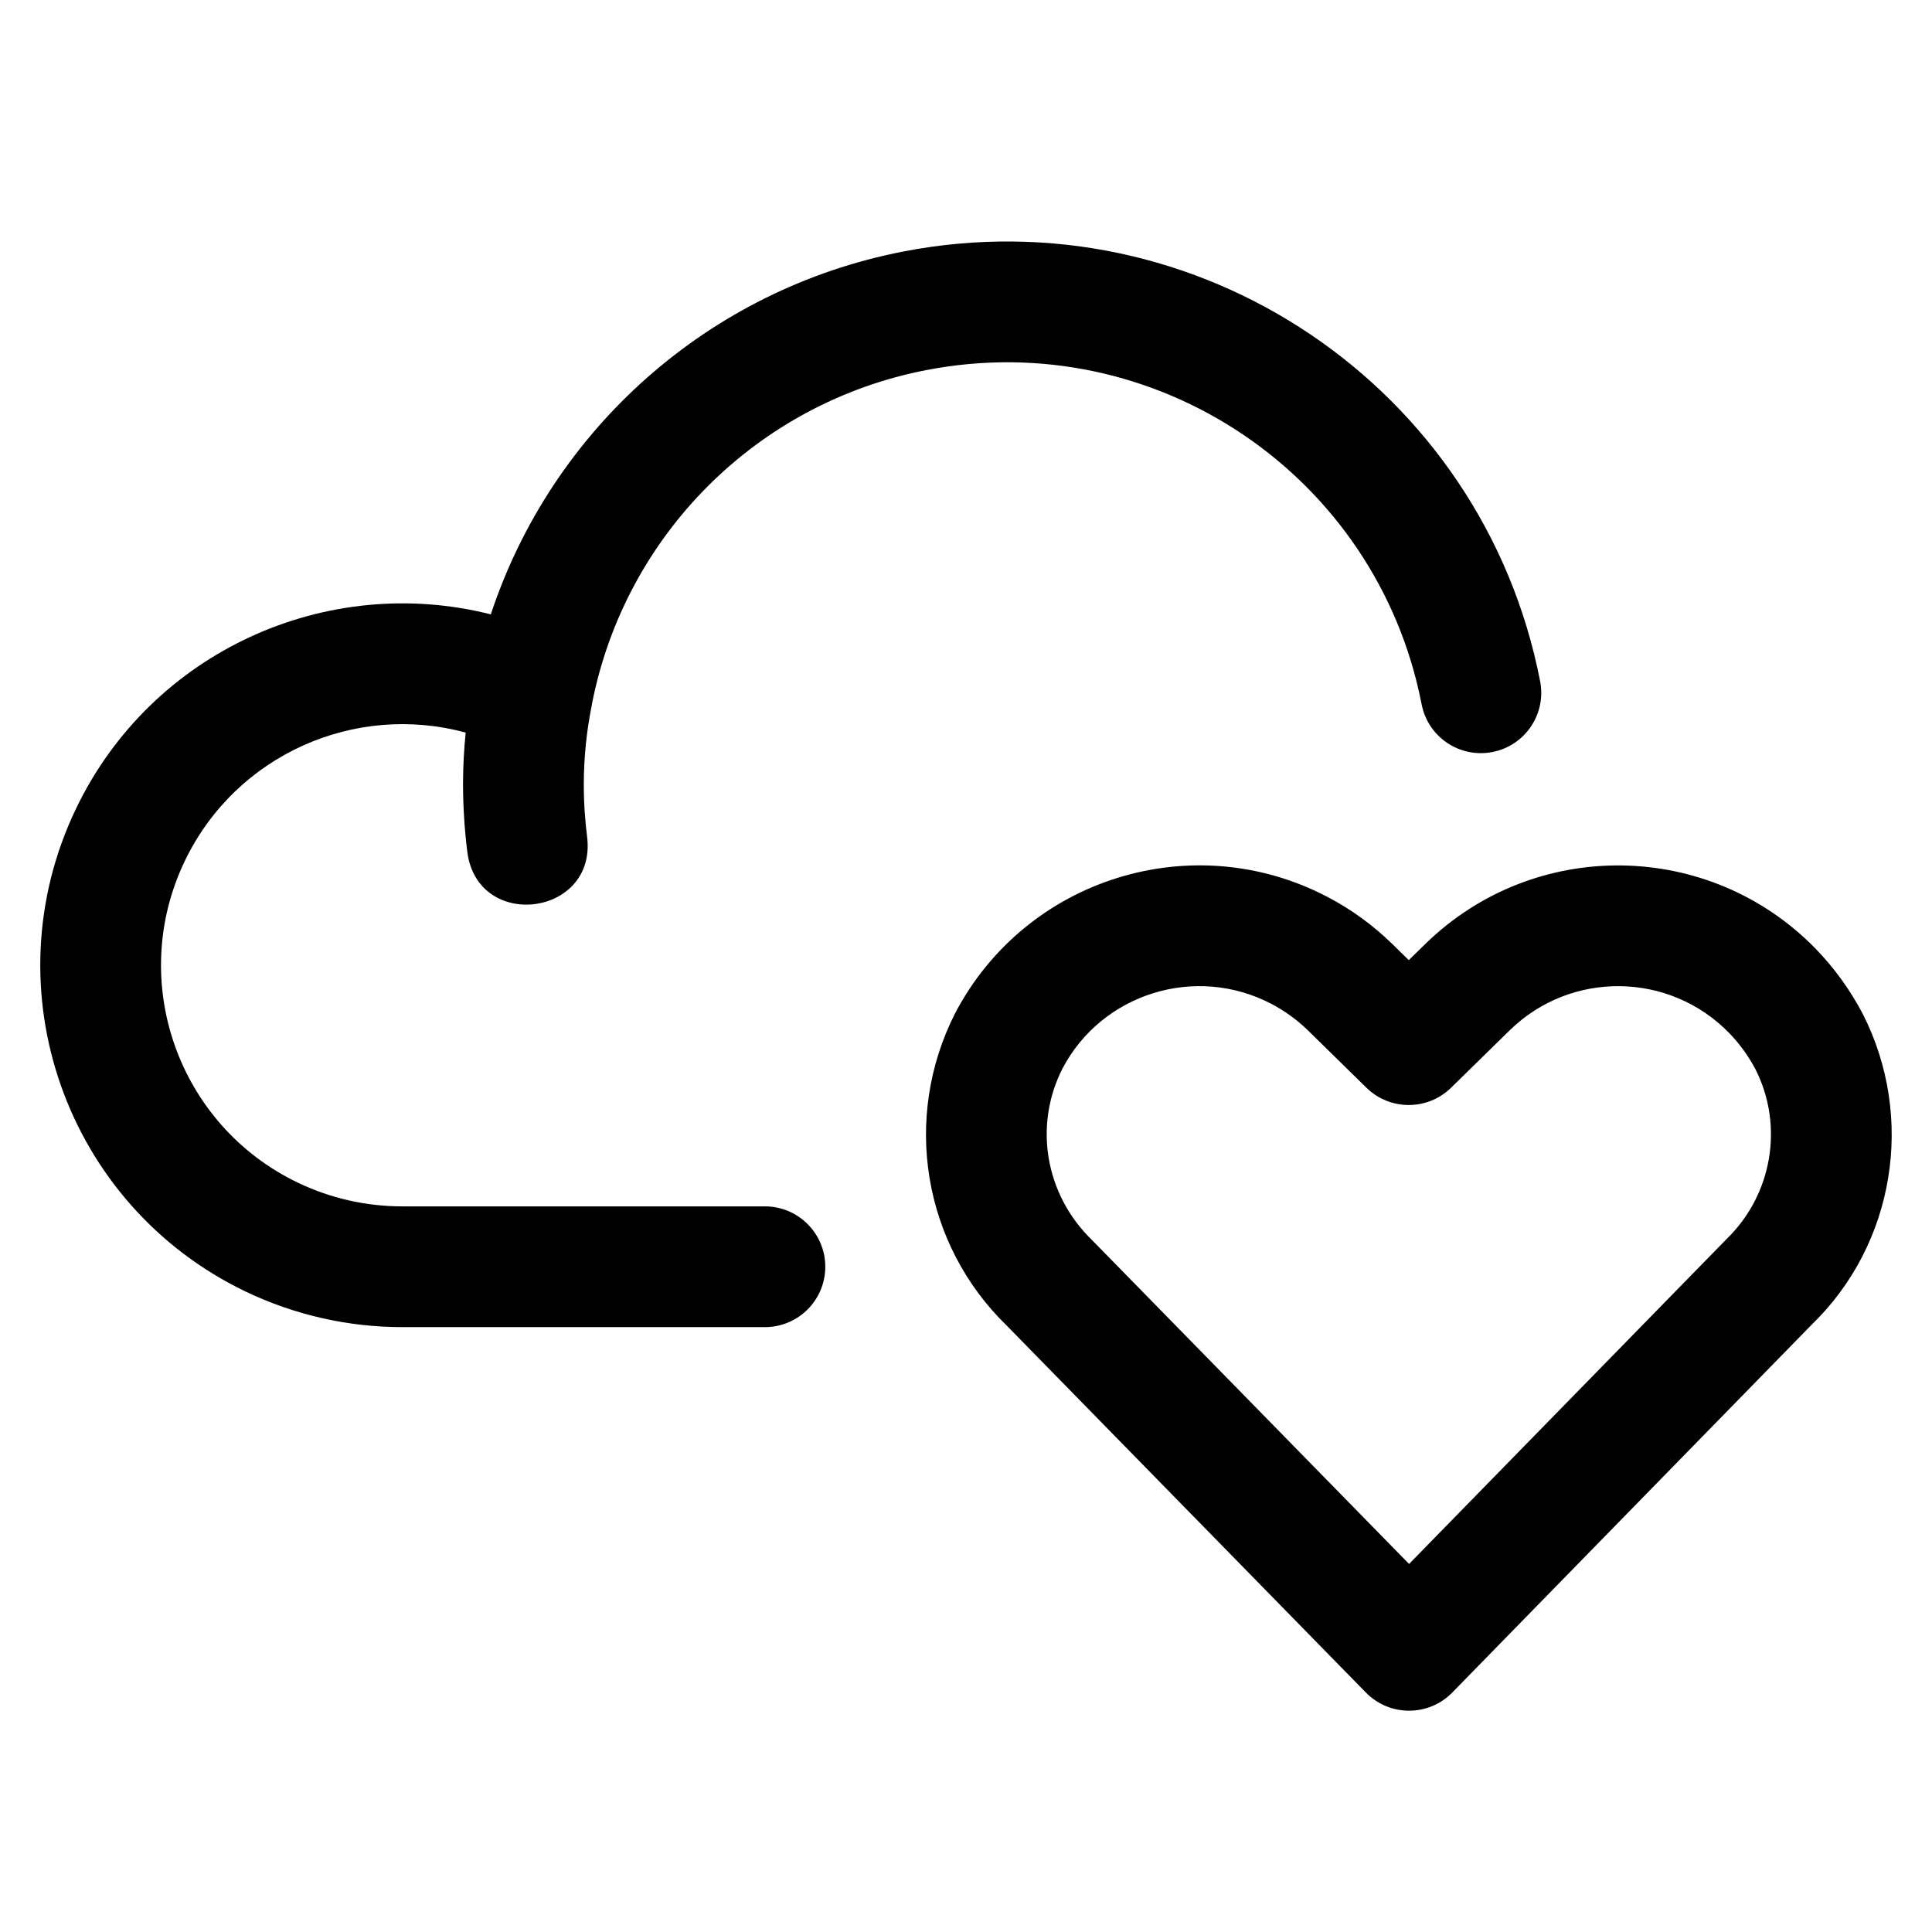
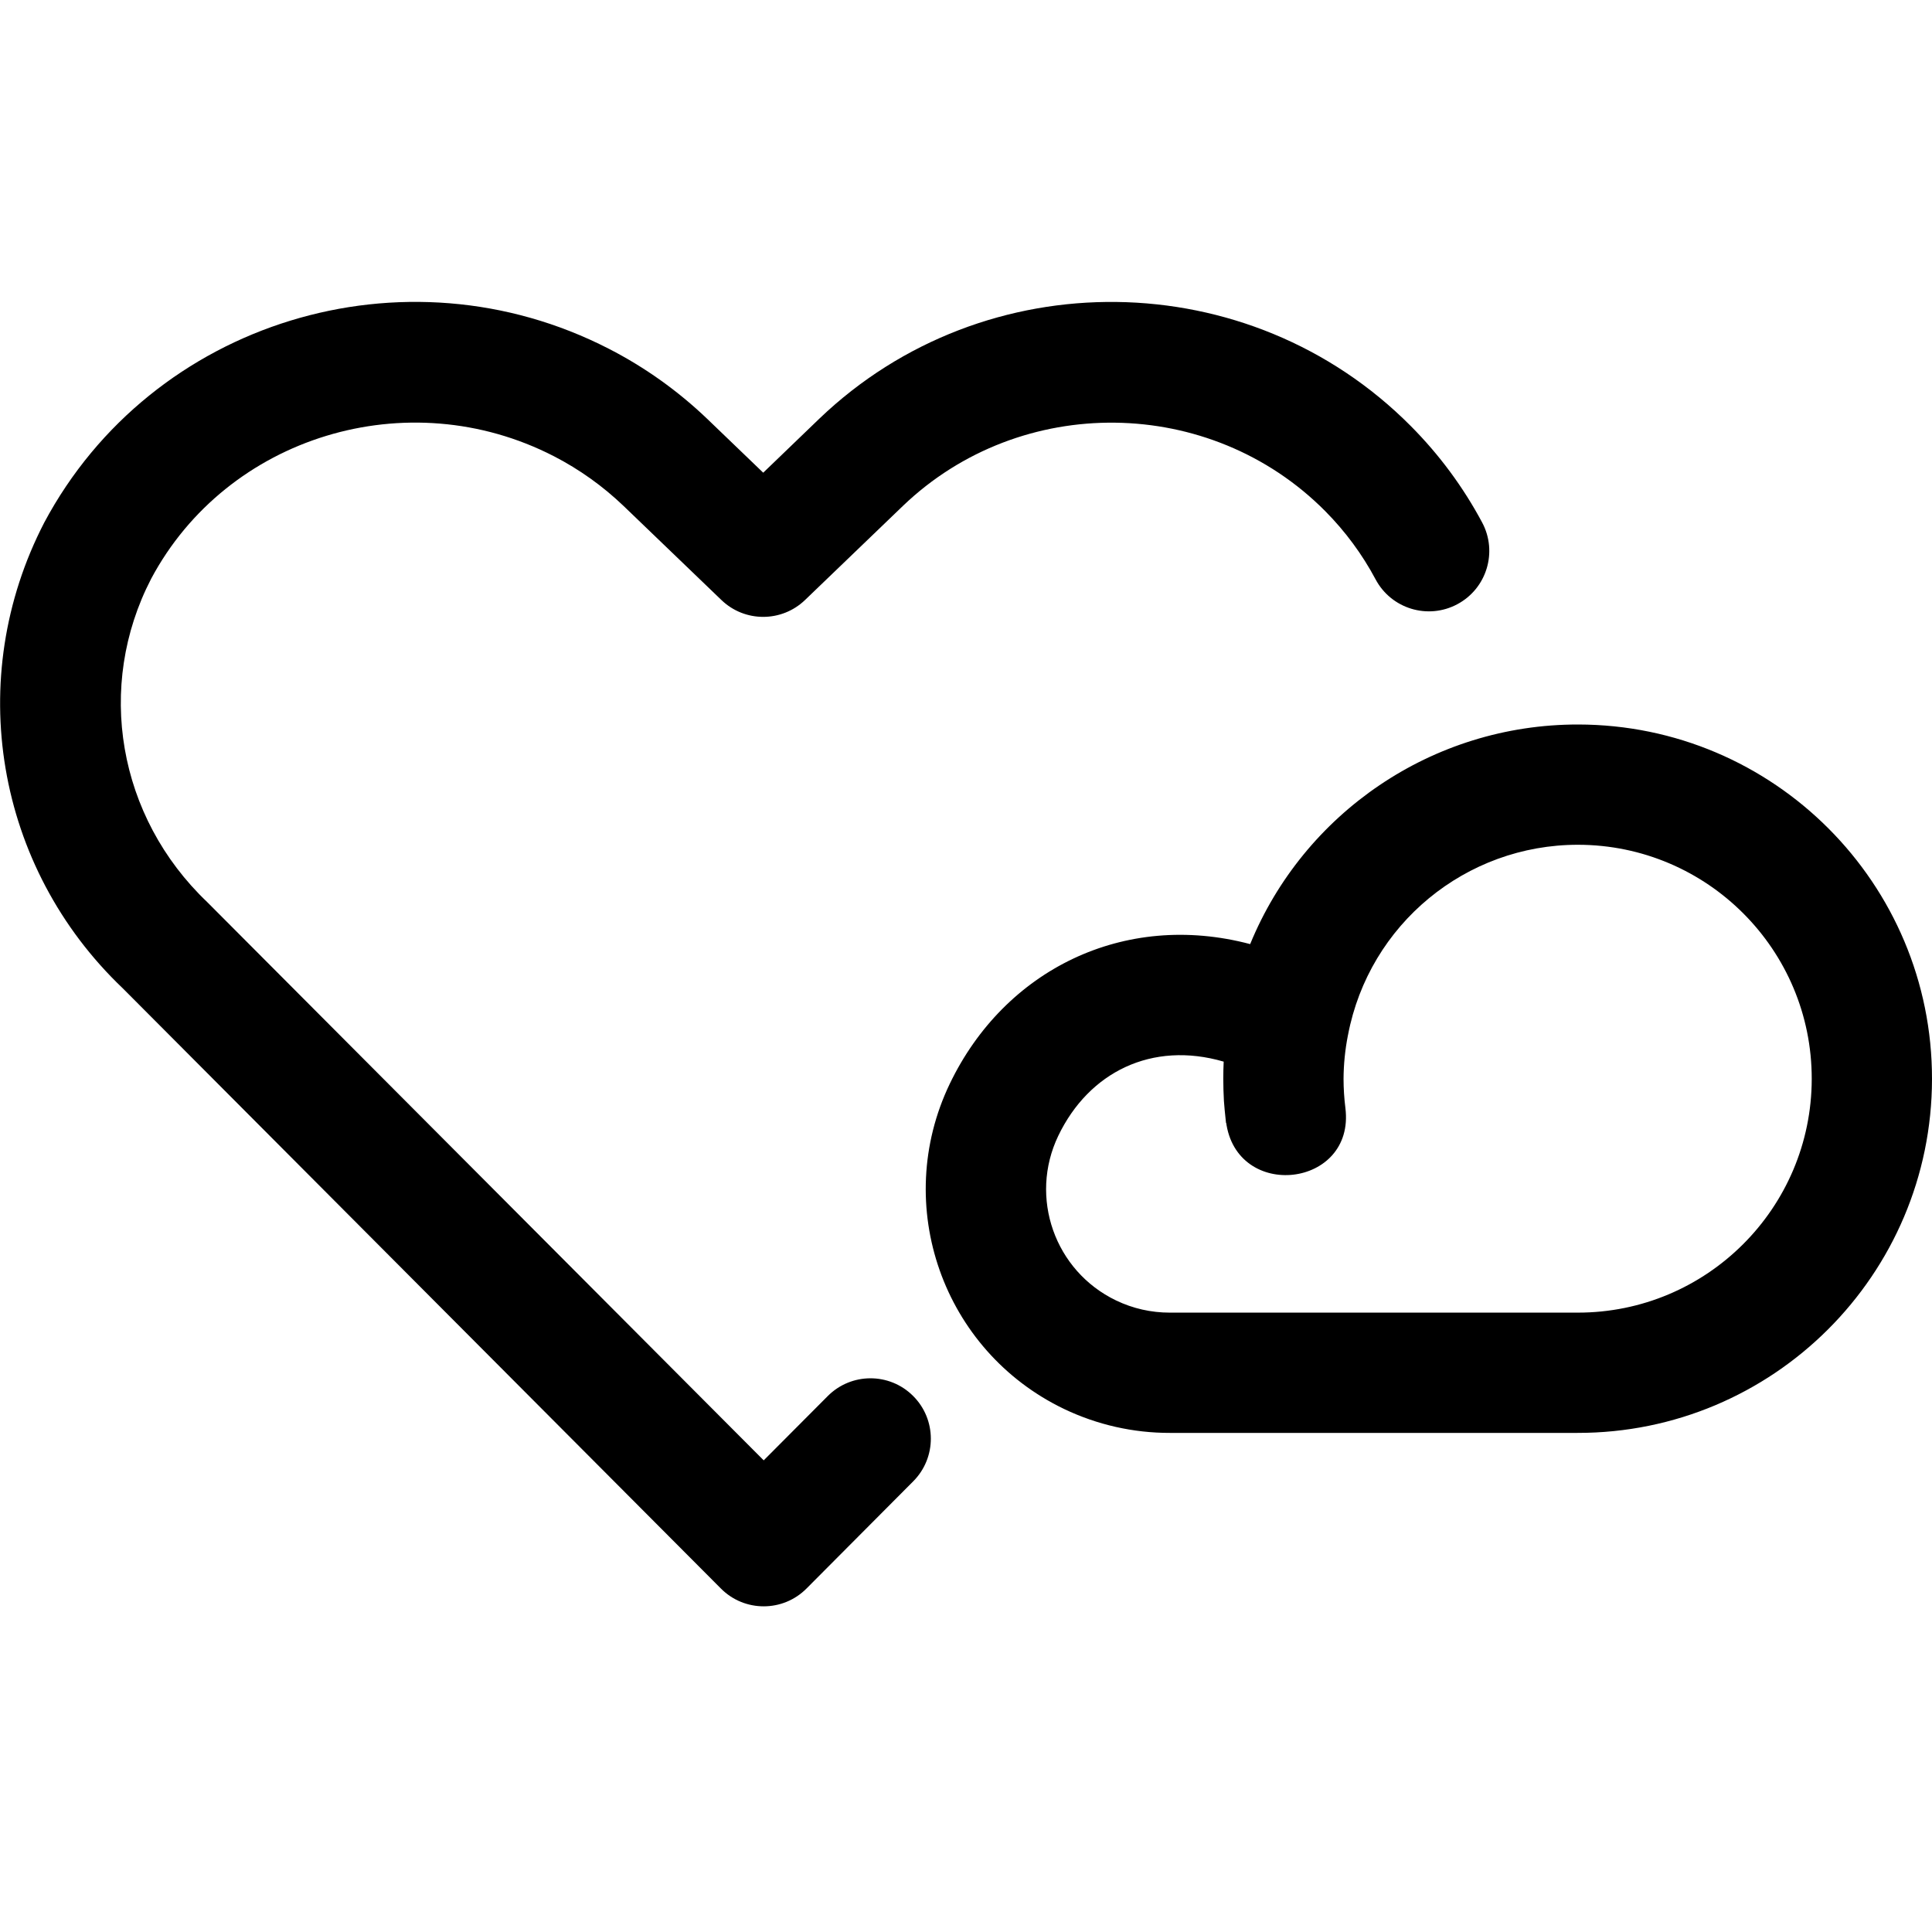
- <svg xmlns="http://www.w3.org/2000/svg" width="24px" height="24px" viewBox="0 0 24 24" version="1.1">
-   <g id="Icons" stroke="none" stroke-width="1" fill="none" fill-rule="evenodd">
-     <path d="M5.752,9.736 C5.752,9.73 5.752,9.725 5.752,9.719 C5.753,9.513 5.764,9.307 5.785,9.101 C4.415,8.726 2.931,9.371 2.295,10.697 C1.58,12.188 2.21,13.977 3.701,14.692 C4.107,14.886 4.551,14.987 5.002,14.986 L9.502,14.986 C9.916,14.986 10.252,15.322 10.252,15.736 C10.252,16.15 9.916,16.486 9.502,16.486 L5.003,16.486 C4.328,16.487 3.662,16.336 3.053,16.045 C0.814,14.971 -0.13,12.287 0.943,10.048 C1.884,8.085 4.065,7.117 6.097,7.632 C6.856,5.336 8.801,3.595 11.218,3.125 C14.877,2.414 18.421,4.804 19.132,8.463 C19.211,8.87 18.946,9.263 18.539,9.342 C18.132,9.421 17.739,9.156 17.66,8.749 C17.106,5.903 14.351,4.044 11.504,4.598 C9.407,5.005 7.767,6.643 7.355,8.738 C7.354,8.746 7.352,8.754 7.351,8.762 C7.286,9.084 7.253,9.412 7.252,9.737 C7.252,9.77 7.252,9.803 7.253,9.835 C7.254,9.907 7.257,9.979 7.261,10.051 C7.262,10.07 7.264,10.089 7.265,10.108 C7.272,10.203 7.281,10.298 7.293,10.393 C7.418,11.385 5.93,11.573 5.805,10.581 C5.794,10.496 5.785,10.411 5.778,10.325 C5.773,10.277 5.77,10.228 5.767,10.179 C5.757,10.032 5.752,9.884 5.752,9.736 Z M17.708,11.724 C19.063,10.403 21.232,10.43 22.554,11.785 C22.785,12.023 22.981,12.293 23.14,12.595 C23.797,13.888 23.534,15.458 22.508,16.453 L18.041,21.025 C17.747,21.326 17.262,21.326 16.968,21.026 L12.507,16.468 C11.466,15.458 11.204,13.888 11.865,12.587 C12.743,10.91 14.815,10.264 16.491,11.142 C16.785,11.296 17.055,11.492 17.294,11.725 L17.5,11.927 L17.708,11.724 Z M21.449,15.391 C22.018,14.839 22.161,13.981 21.807,13.283 C21.72,13.118 21.61,12.966 21.48,12.832 C20.737,12.07 19.517,12.055 18.756,12.797 L18.025,13.513 C17.733,13.798 17.267,13.798 16.975,13.513 L16.246,12.798 C16.112,12.668 15.96,12.558 15.795,12.471 C14.852,11.977 13.687,12.341 13.198,13.275 C12.839,13.981 12.982,14.839 13.565,15.404 L17.504,19.428 L21.449,15.391 Z" id="Shape" fill="#000000" fill-rule="nonzero" />
-   </g>
+ <svg xmlns="http://www.w3.org/2000/svg" width="24" height="24" viewBox="0 0 24 24">
+   <path d="M2.574,11.206 L9.487,18.141 L10.282,17.343 C10.574,17.049 11.049,17.048 11.342,17.34 C11.636,17.632 11.637,18.107 11.345,18.401 L10.019,19.733 C9.726,20.028 9.249,20.028 8.956,19.734 L1.526,12.278 C-0.054,10.774 -0.453,8.429 0.55,6.491 C1.885,3.989 5.025,3.026 7.566,4.334 C8.012,4.563 8.422,4.856 8.785,5.203 L9.481,5.872 L10.178,5.201 C12.234,3.232 15.521,3.273 17.526,5.293 C17.879,5.648 18.177,6.051 18.412,6.491 C18.607,6.856 18.469,7.311 18.103,7.506 C17.738,7.701 17.283,7.563 17.088,7.197 C16.923,6.887 16.712,6.601 16.462,6.349 C15.033,4.91 12.681,4.881 11.217,6.284 L10.001,7.453 C9.71,7.733 9.251,7.733 8.961,7.453 L7.746,6.285 C7.489,6.039 7.198,5.831 6.88,5.667 C5.064,4.733 2.821,5.421 1.878,7.189 C1.186,8.525 1.462,10.147 2.574,11.206 Z M24,13.405 C23.997,15.835 22.025,17.803 19.595,17.8 L14.533,17.8 C14.078,17.801 13.629,17.699 13.219,17.503 C11.712,16.78 11.075,14.972 11.798,13.464 C12.478,12.047 13.963,11.313 15.53,11.728 C16.196,10.103 17.791,8.998 19.605,9 C22.035,9.003 24.003,10.975 24,13.405 Z M15.23,13.951 C15.217,13.829 15.208,13.738 15.204,13.677 C15.199,13.585 15.196,13.492 15.196,13.397 C15.196,13.327 15.198,13.257 15.201,13.188 C14.31,12.928 13.526,13.318 13.146,14.11 C12.78,14.874 13.102,15.789 13.865,16.155 C14.073,16.255 14.3,16.306 14.531,16.306 L19.597,16.306 C21.201,16.308 22.504,15.008 22.506,13.403 C22.508,11.799 21.208,10.496 19.603,10.494 C18.208,10.493 17.008,11.483 16.746,12.854 C16.746,12.857 16.745,12.86 16.744,12.863 C16.709,13.041 16.691,13.222 16.69,13.401 C16.69,13.522 16.698,13.643 16.713,13.764 M16.713,13.764 C16.837,14.756 15.355,14.925 15.23,13.932" />
</svg>
